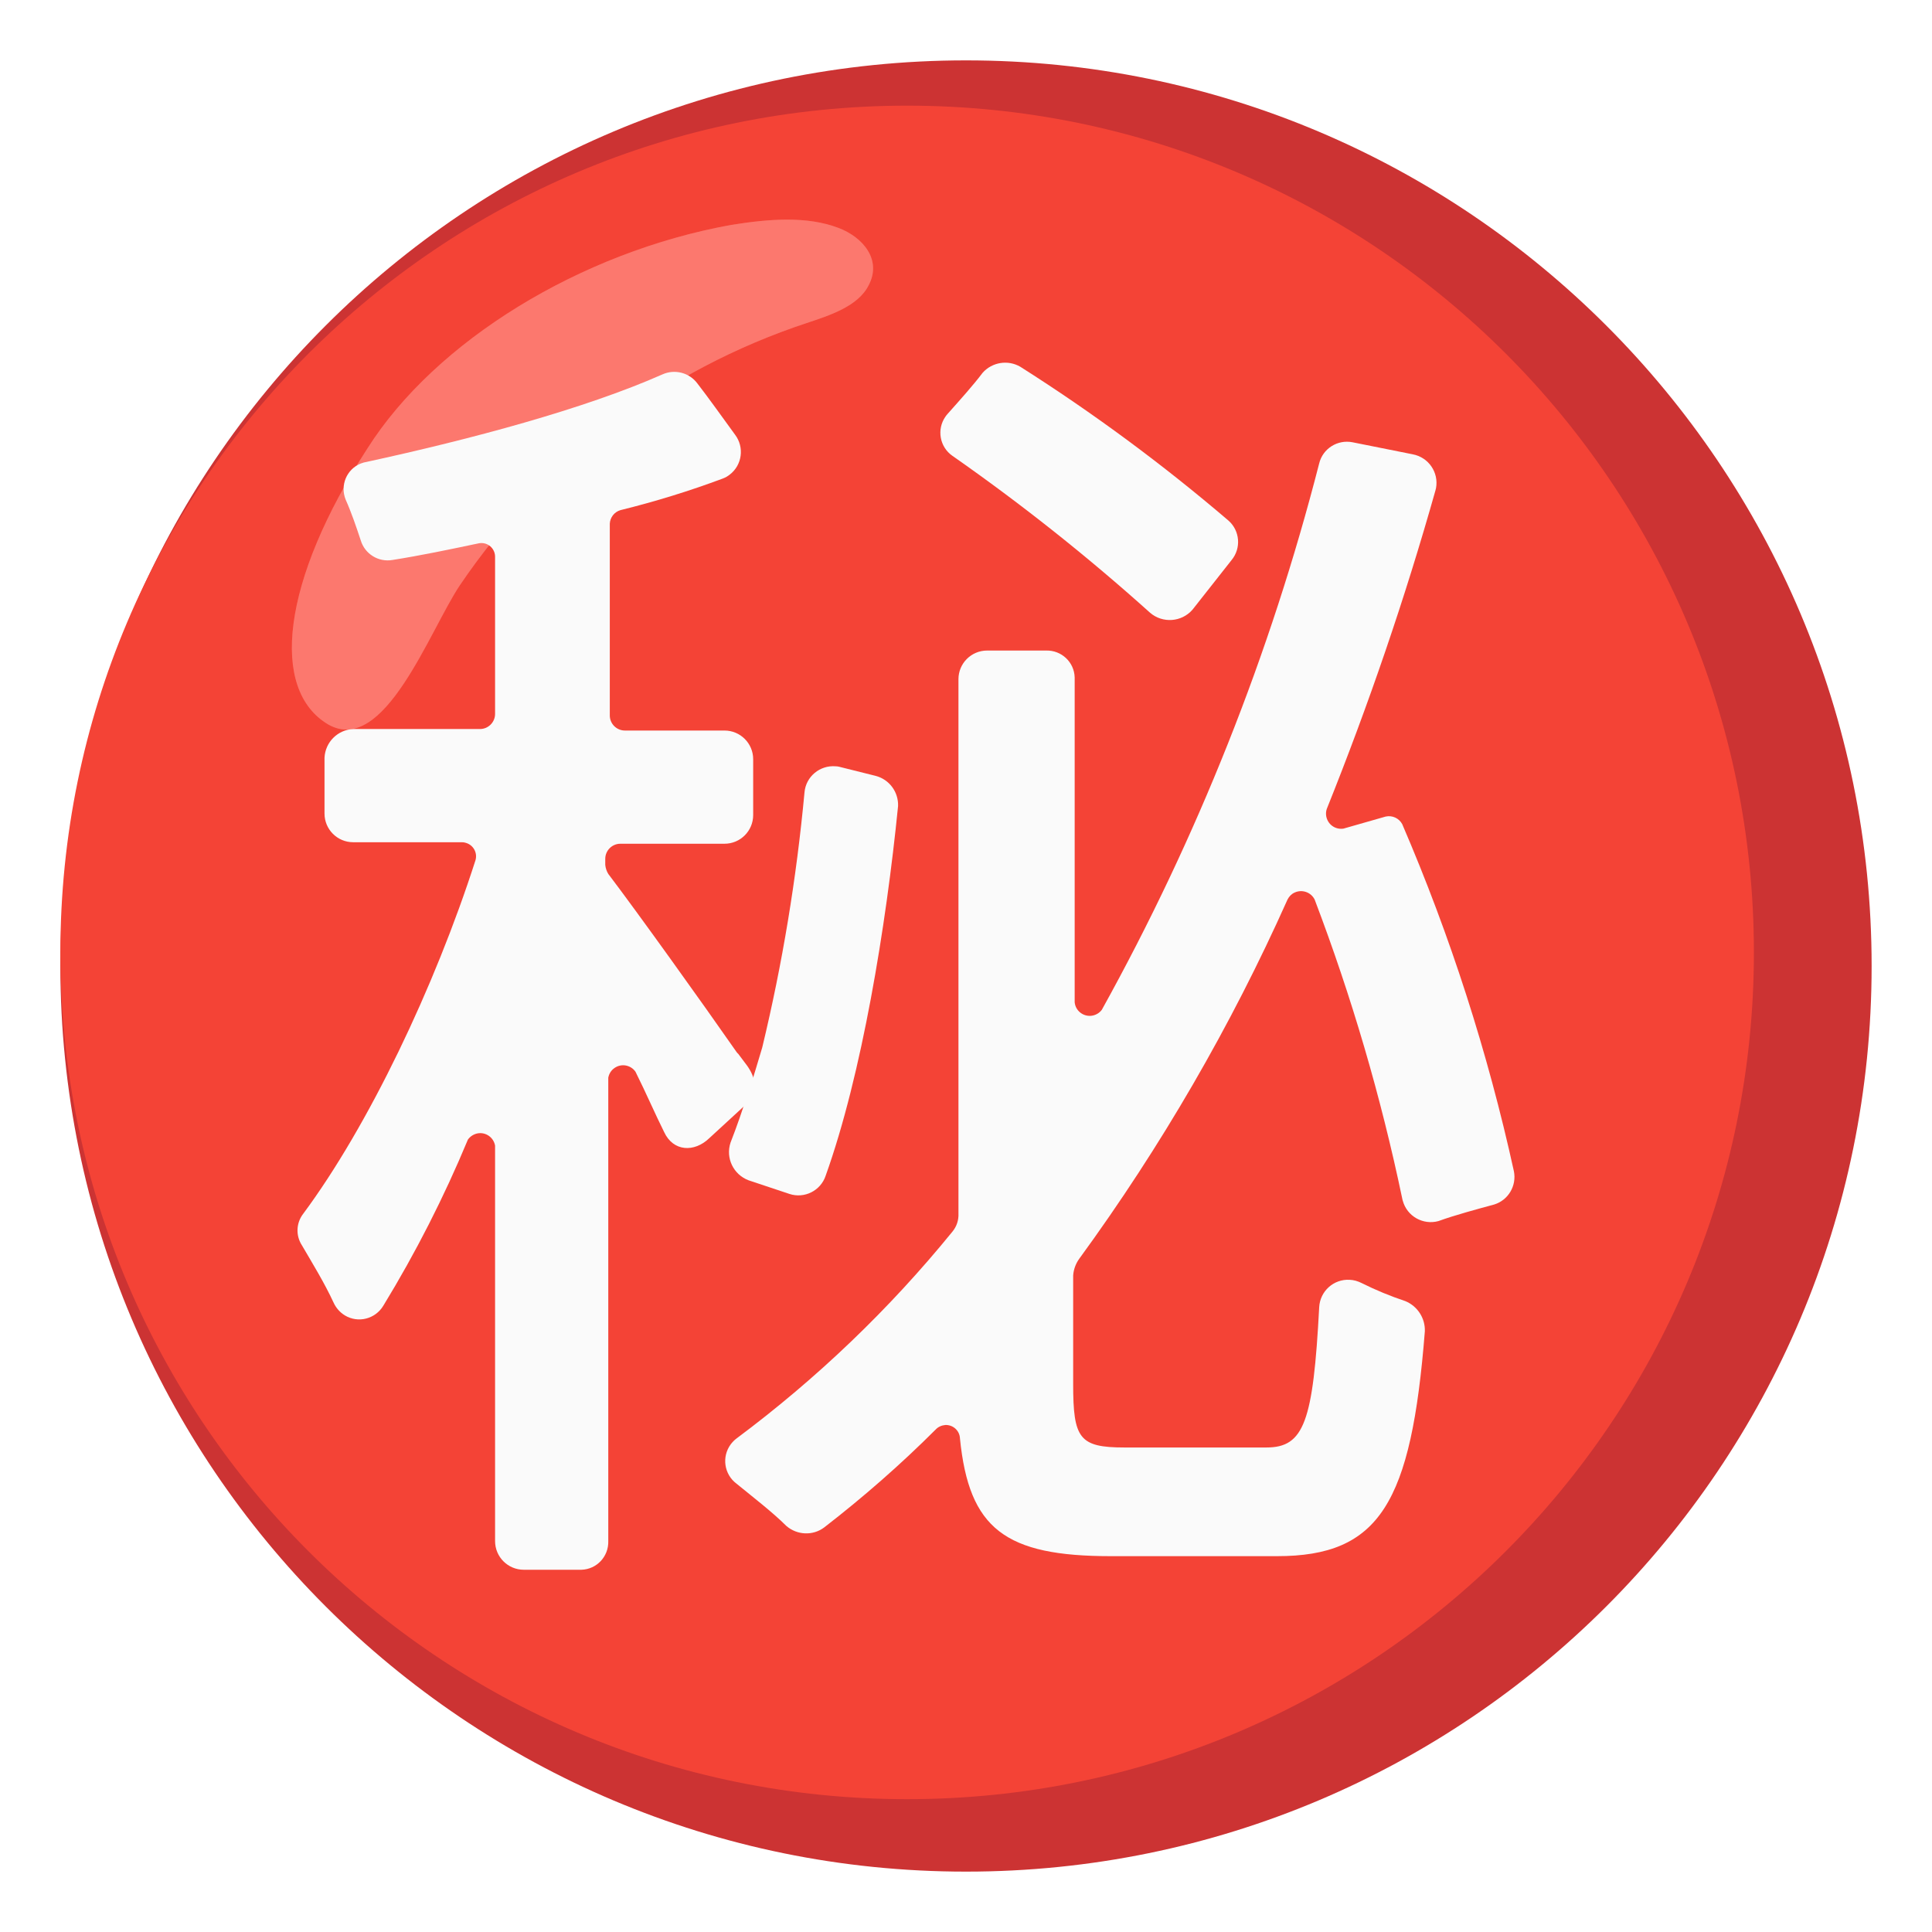
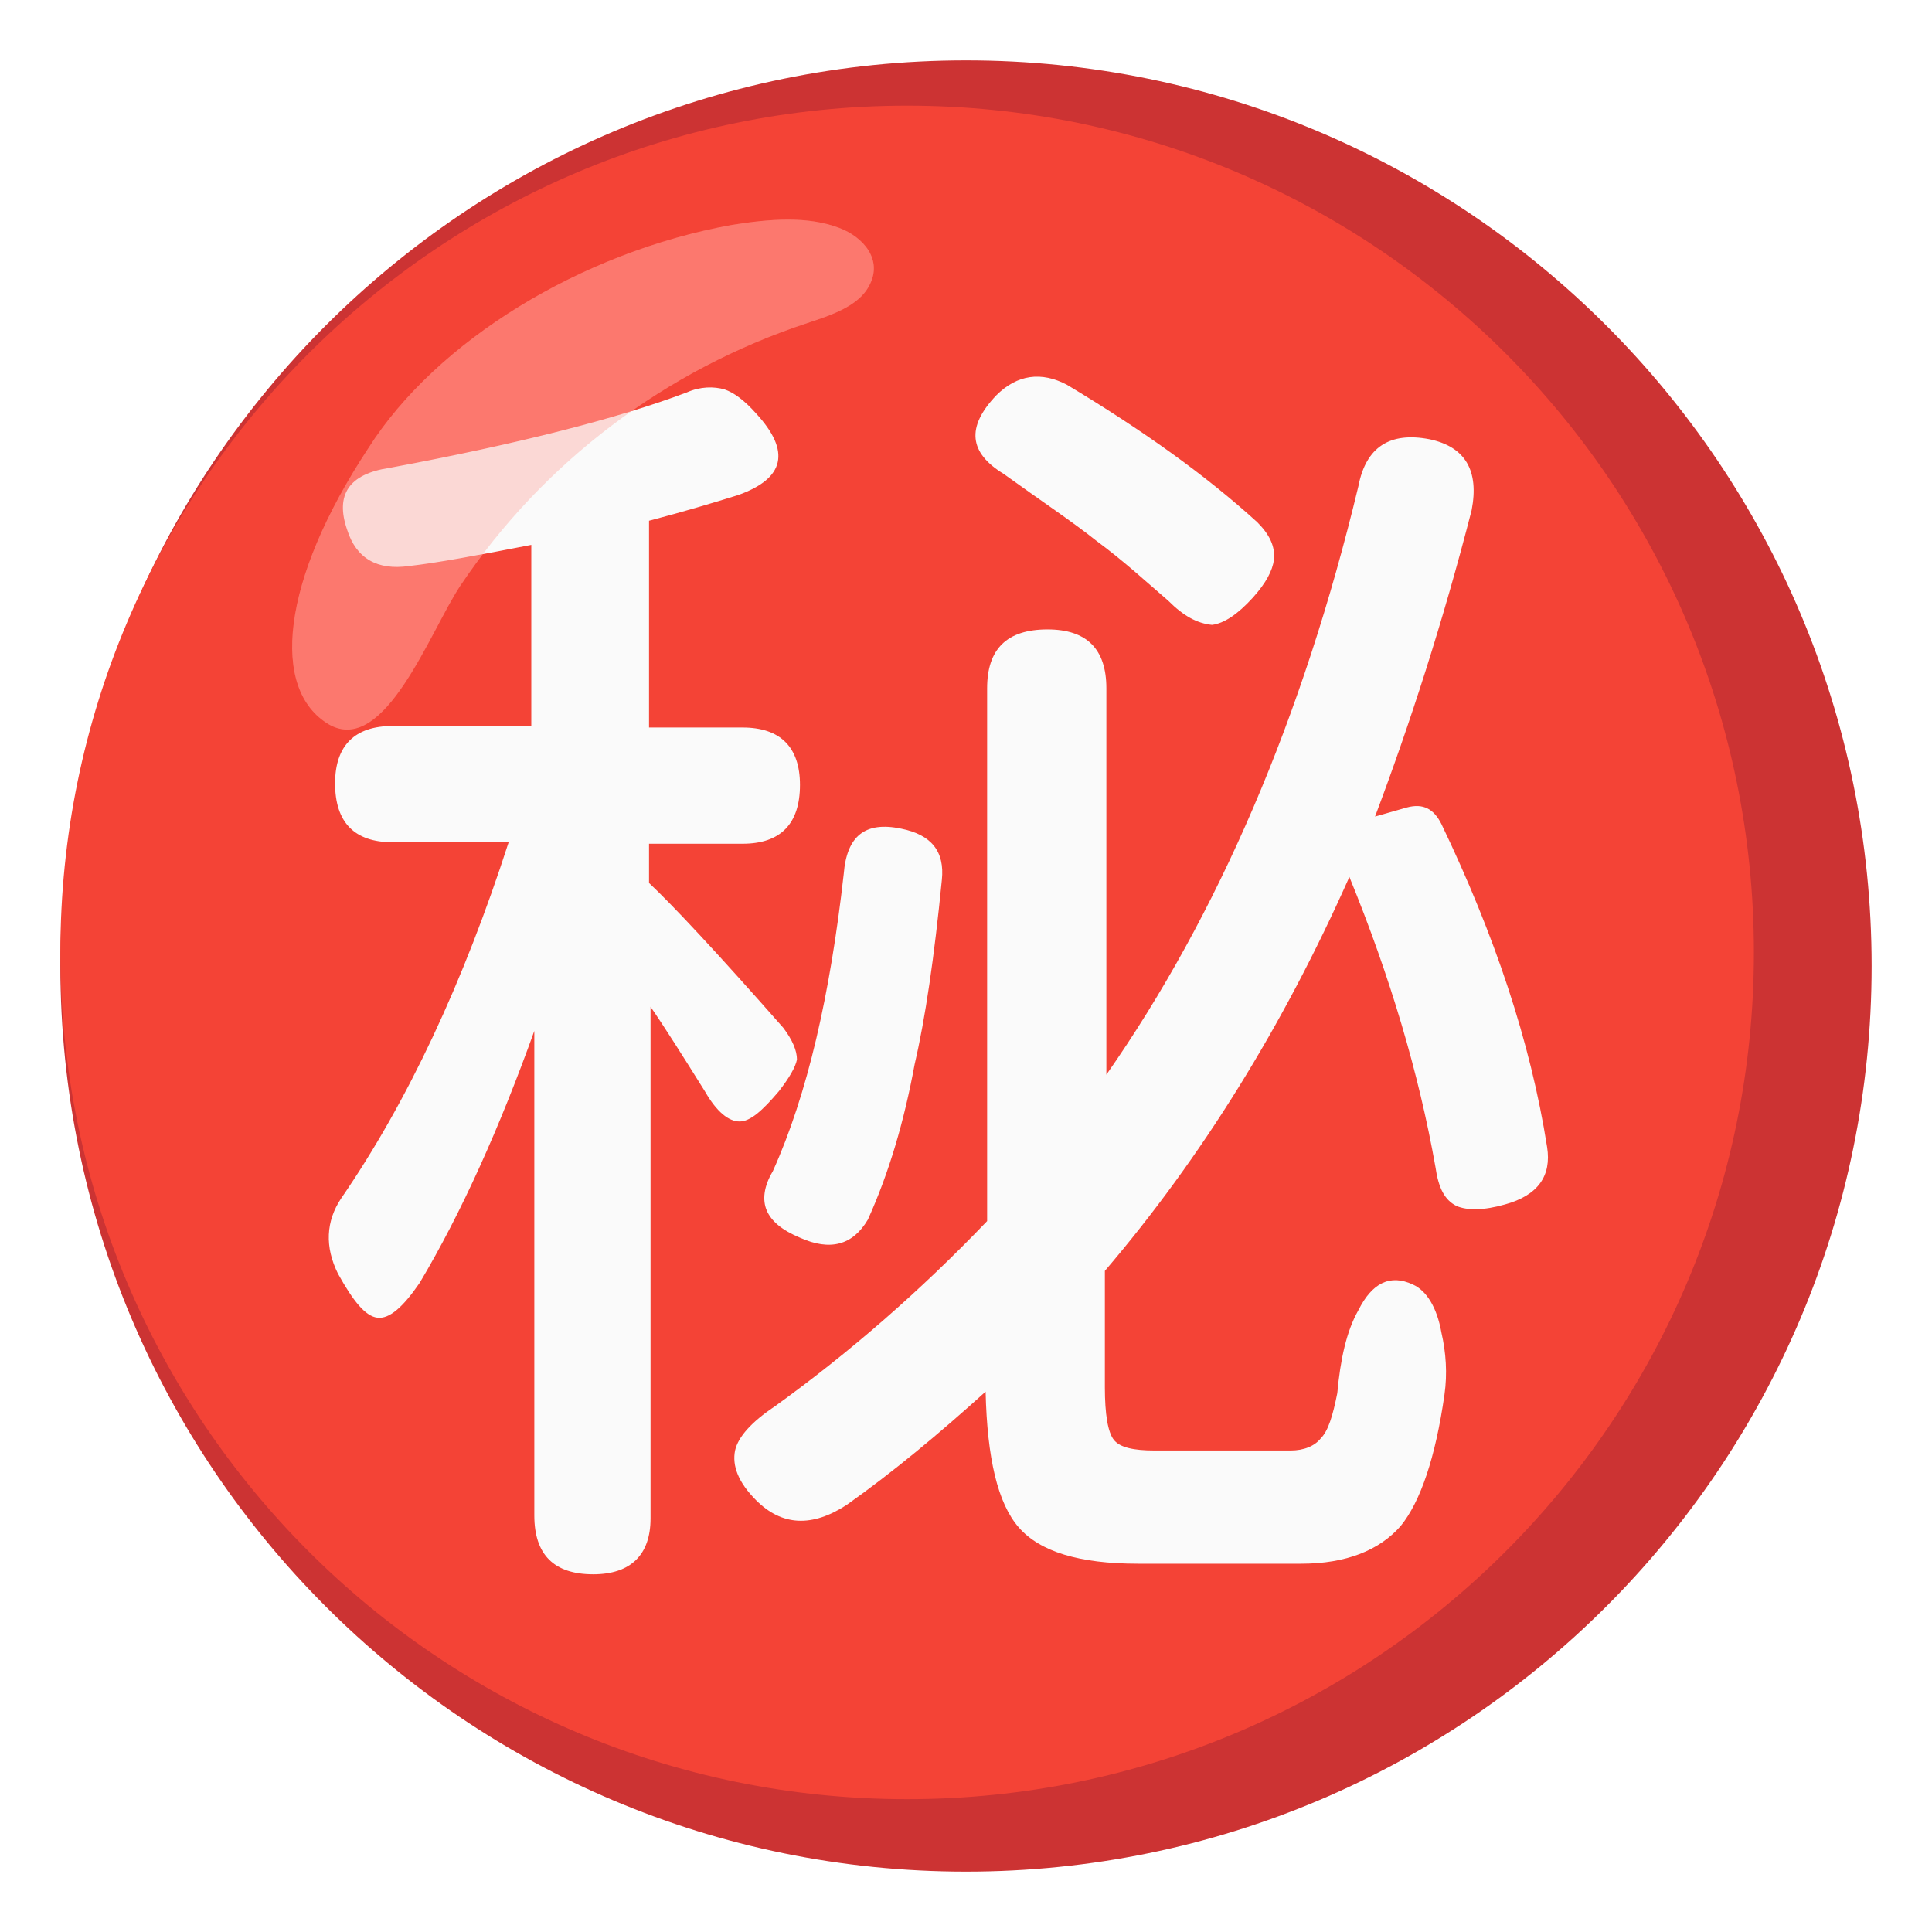
<svg xmlns="http://www.w3.org/2000/svg" version="1.1" id="Layer_1" x="0px" y="0px" viewBox="0 0 128 128" style="enable-background:new 0 0 128 128;" xml:space="preserve">
+   <style type="text/css">
+ 	.st0{fill:#CC3333;}
+ 	.st1{fill:#F44336;}
+ 	.st2{opacity:0.65;fill:#FF8A80;enable-background:new    ;}
+ 	.st3{fill:#FAFAFA;}
+ 	.st4{opacity:0.3;fill:#FF8A80;enable-background:new    ;}
+ </style>
  <g>
-     <circle style="fill:#CC3333;" cx="64" cy="64" r="60" />
-     <circle style="fill:#F44336;" cx="60.1" cy="63.1" r="56.1" />
+     <circle class="st0" cx="64" cy="64" r="60" />
+     <circle class="st1" cx="60.1" cy="63.1" r="56.1" />
  </g>
  <g>
-     <path style="opacity:0.65;fill:#FF8A80;enable-background:new    ;" d="M24.35,29.7c4.5-7.1,14.1-13,24.1-14.8   c2.5-0.4,5-0.6,7.1,0.2c1.6,0.6,2.9,2.1,2,3.8c-0.7,1.4-2.6,2-4.1,2.5c-9.38,3.1-17.47,9.21-23,17.4c-2,3-5,11.3-8.7,9.2   C17.85,45.7,18.65,38.5,24.35,29.7z" />
-     <path style="opacity:0.3;fill:#FF8A80;enable-background:new    ;" d="M24.35,29.7c4.5-7.1,14.1-13,24.1-14.8   c2.5-0.4,5-0.6,7.1,0.2c1.6,0.6,2.9,2.1,2,3.8c-0.7,1.4-2.6,2-4.1,2.5c-9.38,3.1-17.47,9.21-23,17.4c-2,3-5,11.3-8.7,9.2   C17.85,45.7,18.65,38.5,24.35,29.7z" />
-   </g>
-   <g>
-     <path style="fill:#FAFAFA;" d="M63.1,30.2c4.58,3.2,8.95,6.67,13.1,10.4c0.83,0.71,2.08,0.62,2.8-0.2l2.6-3.3   c0.64-0.78,0.55-1.93-0.2-2.6c-4.35-3.72-8.96-7.13-13.8-10.2c-0.82-0.48-1.87-0.31-2.5,0.4c-0.6,0.8-1.5,1.8-2.3,2.7   c-0.06,0.06-0.11,0.13-0.16,0.2C62.05,28.44,62.25,29.61,63.1,30.2z" />
-     <path style="fill:#FAFAFA;" d="M49.55,72.4c-0.35,1.13-0.74,2.25-1.15,3.3c-0.34,1.02,0.19,2.12,1.2,2.5l2.7,0.9   c0.99,0.33,2.07-0.21,2.4-1.2c2.4-6.7,4-16.5,4.8-24.5c0.03-0.94-0.59-1.77-1.5-2l-2.4-0.6c-0.08-0.02-0.15-0.03-0.23-0.03   c-1.05-0.09-1.98,0.68-2.07,1.73c-0.53,5.69-1.46,11.34-2.8,16.9c0,0-0.21,0.69-0.42,1.4C49.91,71.39,49.64,72.16,49.55,72.4z" />
-     <path style="fill:#FAFAFA;" d="M100.3,77.6c-1.73-7.88-4.21-15.59-7.4-23c-0.21-0.39-0.66-0.6-1.1-0.5L89,54.9   c-0.15,0.02-0.31,0.01-0.46-0.04c-0.52-0.17-0.81-0.74-0.64-1.26c2.77-6.9,5.18-13.94,7.2-21.1c0.01-0.05,0.03-0.11,0.04-0.16   c0.19-1.04-0.49-2.04-1.54-2.24l-4-0.8c-0.99-0.19-1.96,0.42-2.2,1.4C84.16,43.33,79.32,55.5,73,66.9   c-0.17,0.23-0.43,0.37-0.71,0.4c-0.55,0.05-1.04-0.35-1.09-0.9V45c0-0.04,0-0.08,0-0.12c-0.03-1.02-0.88-1.81-1.9-1.78h-3.9   c-1.05,0-1.9,0.85-1.9,1.9v35.4c0.02,0.44-0.12,0.86-0.4,1.2c-4.18,5.14-8.99,9.74-14.3,13.7c-0.15,0.11-0.27,0.24-0.38,0.38   c-0.62,0.83-0.45,2,0.38,2.62c1.1,0.9,2.4,1.9,3.3,2.8c0.71,0.61,1.75,0.66,2.5,0.1c2.6-2.01,5.08-4.18,7.4-6.5   c0.16-0.17,0.39-0.27,0.63-0.29c0.51-0.02,0.95,0.37,0.97,0.89c0.6,6,3,7.8,10,7.8h11c6.8,0,8.9-3.5,9.8-14.9   c0.03-0.87-0.49-1.67-1.3-2c-0.99-0.33-1.96-0.73-2.9-1.2c-0.24-0.12-0.51-0.2-0.78-0.21c-1.06-0.06-1.96,0.75-2.02,1.81   c-0.4,7.6-1,9.3-3.5,9.3l-9.4,0c-3,0-3.4-0.6-3.4-4.2v-7.2c0.03-0.4,0.17-0.78,0.4-1.1c5.42-7.43,10.05-15.41,13.8-23.8   c0.1-0.2,0.26-0.37,0.46-0.46c0.5-0.24,1.1-0.03,1.34,0.46c2.45,6.44,4.39,13.06,5.8,19.8c0.01,0.05,0.02,0.11,0.04,0.16   c0.28,1.02,1.34,1.62,2.36,1.34c1.1-0.4,2.6-0.8,3.7-1.1C99.93,79.51,100.49,78.56,100.3,77.6z" />
-     <path style="fill:#FAFAFA;" d="M49.93,71.7c0.08-0.39-0.42-1.08-0.42-1.08l-0.6-0.8c-0.04-0.04-0.08-0.07-0.11-0.12   c-2.3-3.3-6.6-9.3-8.5-11.8c-0.11-0.18-0.18-0.39-0.2-0.6v-0.4c0-0.55,0.45-1,1-1H48c1.05,0,1.9-0.85,1.9-1.9v-3.7   c0-1.05-0.85-1.9-1.9-1.9h-6.6c-0.55,0-1-0.45-1-1V34.7c0.02-0.42,0.3-0.78,0.7-0.9c2.31-0.57,4.58-1.27,6.8-2.1   c0.16-0.06,0.31-0.15,0.44-0.25c0.83-0.63,0.99-1.82,0.36-2.65c-0.8-1.1-1.8-2.5-2.5-3.4c-0.53-0.71-1.49-0.96-2.3-0.6   c-5.2,2.3-12.7,4.3-19.6,5.8c-0.14,0.02-0.27,0.06-0.4,0.11c-0.94,0.38-1.38,1.45-1,2.39c0.4,0.9,0.7,1.8,1,2.7   c0.27,0.9,1.17,1.46,2.1,1.3c1.9-0.3,3.8-0.7,5.7-1.1c0.07-0.02,0.15-0.02,0.22-0.02c0.5,0.01,0.89,0.43,0.88,0.92v10.4   c0,0.55-0.45,1-1,1h-8.4c-1.03,0.05-1.85,0.87-1.9,1.9v3.7c0,1.05,0.85,1.9,1.9,1.9h7.2c0.09,0,0.17,0.01,0.26,0.04   c0.5,0.14,0.79,0.66,0.64,1.16c-2.7,8.4-7.1,17.6-11.4,23.4c-0.48,0.61-0.52,1.45-0.1,2.1c0.7,1.2,1.5,2.5,2.1,3.8   c0.16,0.35,0.42,0.65,0.75,0.85c0.88,0.53,2.02,0.24,2.55-0.65c2.15-3.52,4.02-7.2,5.6-11c0.15-0.21,0.38-0.36,0.64-0.41   c0.54-0.1,1.06,0.26,1.16,0.81v26.2c0,1.05,0.85,1.9,1.9,1.9h3.7c0.04,0,0.08,0,0.12,0c1.02-0.03,1.81-0.88,1.78-1.9V71.4   c0.05-0.26,0.19-0.49,0.41-0.64c0.45-0.32,1.07-0.21,1.39,0.24c0.7,1.4,1.3,2.8,1.9,4c0.6,1.3,2,1.37,3,0.4l2.38-2.19   C49.51,73.01,49.87,71.99,49.93,71.7z" />
+     <path class="st2" d="M24.4,29.7c4.5-7.1,14.1-13,24.1-14.8c2.5-0.4,5-0.6,7.1,0.2c1.6,0.6,2.9,2.1,2,3.8c-0.7,1.4-2.6,2-4.1,2.5   c-9.4,3.1-17.5,9.2-23,17.4c-2,3-5,11.3-8.7,9.2C17.9,45.7,18.6,38.5,24.4,29.7z" />
+     <path class="st3" d="M39.3,104.3c-2.6,0-3.9-1.3-3.9-3.9V68.3c-2.3,6.4-4.8,12-7.6,16.7c-1.1,1.6-2,2.4-2.8,2.3s-1.6-1.1-2.6-2.9   c-0.9-1.8-0.8-3.5,0.2-5C27,73,30.7,65.1,33.7,55.8H26c-2.5,0-3.8-1.3-3.8-3.9c0-2.5,1.3-3.8,3.8-3.8h2.7h6.5v-12   c-3.6,0.7-6.3,1.2-8.1,1.4C25,37.8,23.6,37,23,35.1c-0.8-2.3,0.1-3.7,2.8-4.1c8.6-1.6,15.2-3.3,19.7-5c0.9-0.4,1.8-0.4,2.5-0.2   c0.6,0.2,1.3,0.7,2.1,1.6c2.3,2.5,1.9,4.3-1.2,5.4c-1.6,0.5-3.6,1.1-5.9,1.7v13.7h6.2c2.5,0,3.8,1.3,3.8,3.8c0,2.6-1.3,3.9-3.8,3.9   H43v2.6c1.5,1.4,4.5,4.6,8.9,9.6c0.6,0.8,0.9,1.5,0.9,2.1c-0.1,0.5-0.5,1.2-1.2,2.1c-1.1,1.3-1.9,2-2.6,2c-0.7,0-1.5-0.6-2.3-2   c-1.5-2.4-2.7-4.3-3.6-5.6v33.9C43.1,103,41.8,104.3,39.3,104.3z M75.4,103.6c-3.9,0-6.5-0.8-7.9-2.4s-2.1-4.6-2.2-9   c-3.1,2.8-6.1,5.3-9.2,7.5c-2.3,1.5-4.3,1.4-6-0.3c-1.2-1.2-1.6-2.3-1.4-3.3c0.2-0.9,1.1-1.9,2.6-2.9c5-3.6,9.7-7.7,14.1-12.3V61.4   V45.6c0-2.6,1.3-3.9,4-3.9c2.6,0,3.9,1.3,3.9,3.9v25.6c7.4-10.6,13-23.6,16.7-39c0.5-2.6,2.1-3.6,4.7-3.1c2.4,0.5,3.3,2.1,2.8,4.7   c-1.9,7.4-4.1,14.2-6.4,20.3l2.1-0.6c1.1-0.3,1.8,0.1,2.3,1.1c3.5,7.3,5.9,14.4,7,21.4c0.3,1.9-0.6,3.2-2.8,3.8   c-1.4,0.4-2.5,0.4-3.2,0.1c-0.8-0.4-1.2-1.2-1.4-2.6c-1.1-6.2-3-12.6-5.7-19.2C85,68,79.6,76.7,73.2,84.2v7.7c0,1.8,0.2,3,0.6,3.5   s1.3,0.7,2.7,0.7h9c0.9,0,1.6-0.3,2-0.8c0.5-0.5,0.8-1.5,1.1-3c0.2-2.2,0.6-4.1,1.4-5.5c0.9-1.8,2.1-2.4,3.6-1.7   c0.9,0.4,1.6,1.5,1.9,3.2c0.3,1.3,0.4,2.7,0.2,4.1c-0.6,4.2-1.6,7.1-2.9,8.7c-1.4,1.6-3.6,2.5-6.6,2.5L75.4,103.6L75.4,103.6z    M53,82c-1.2-0.5-1.9-1.1-2.2-1.8c-0.3-0.7-0.2-1.6,0.4-2.6c2.3-5.1,3.8-11.7,4.7-19.7c0.2-2.5,1.4-3.5,3.8-3   c2,0.4,2.9,1.5,2.7,3.4c-0.5,5.1-1.1,9.2-1.8,12.2c-0.7,3.8-1.7,7.2-3.1,10.3C56.5,82.5,55,82.9,53,82z M77.4,39.8   c-1.4-1.2-2.9-2.6-4.8-4c-1.5-1.2-3.6-2.6-6.1-4.4C64.2,30,64,28.3,66,26.2c1.4-1.4,3-1.6,4.7-0.7c5,3,9.2,6,12.6,9.1   c0.8,0.8,1.2,1.6,1.1,2.5c-0.1,0.7-0.5,1.5-1.4,2.5c-1,1.1-1.9,1.7-2.7,1.8C79.3,41.3,78.4,40.8,77.4,39.8z" />
+     <path class="st4" d="M24.4,29.7c4.5-7.1,14.1-13,24.1-14.8c2.5-0.4,5-0.6,7.1,0.2c1.6,0.6,2.9,2.1,2,3.8c-0.7,1.4-2.6,2-4.1,2.5   c-9.4,3.1-17.5,9.2-23,17.4c-2,3-5,11.3-8.7,9.2C17.9,45.7,18.6,38.5,24.4,29.7z" />
  </g>
</svg>
